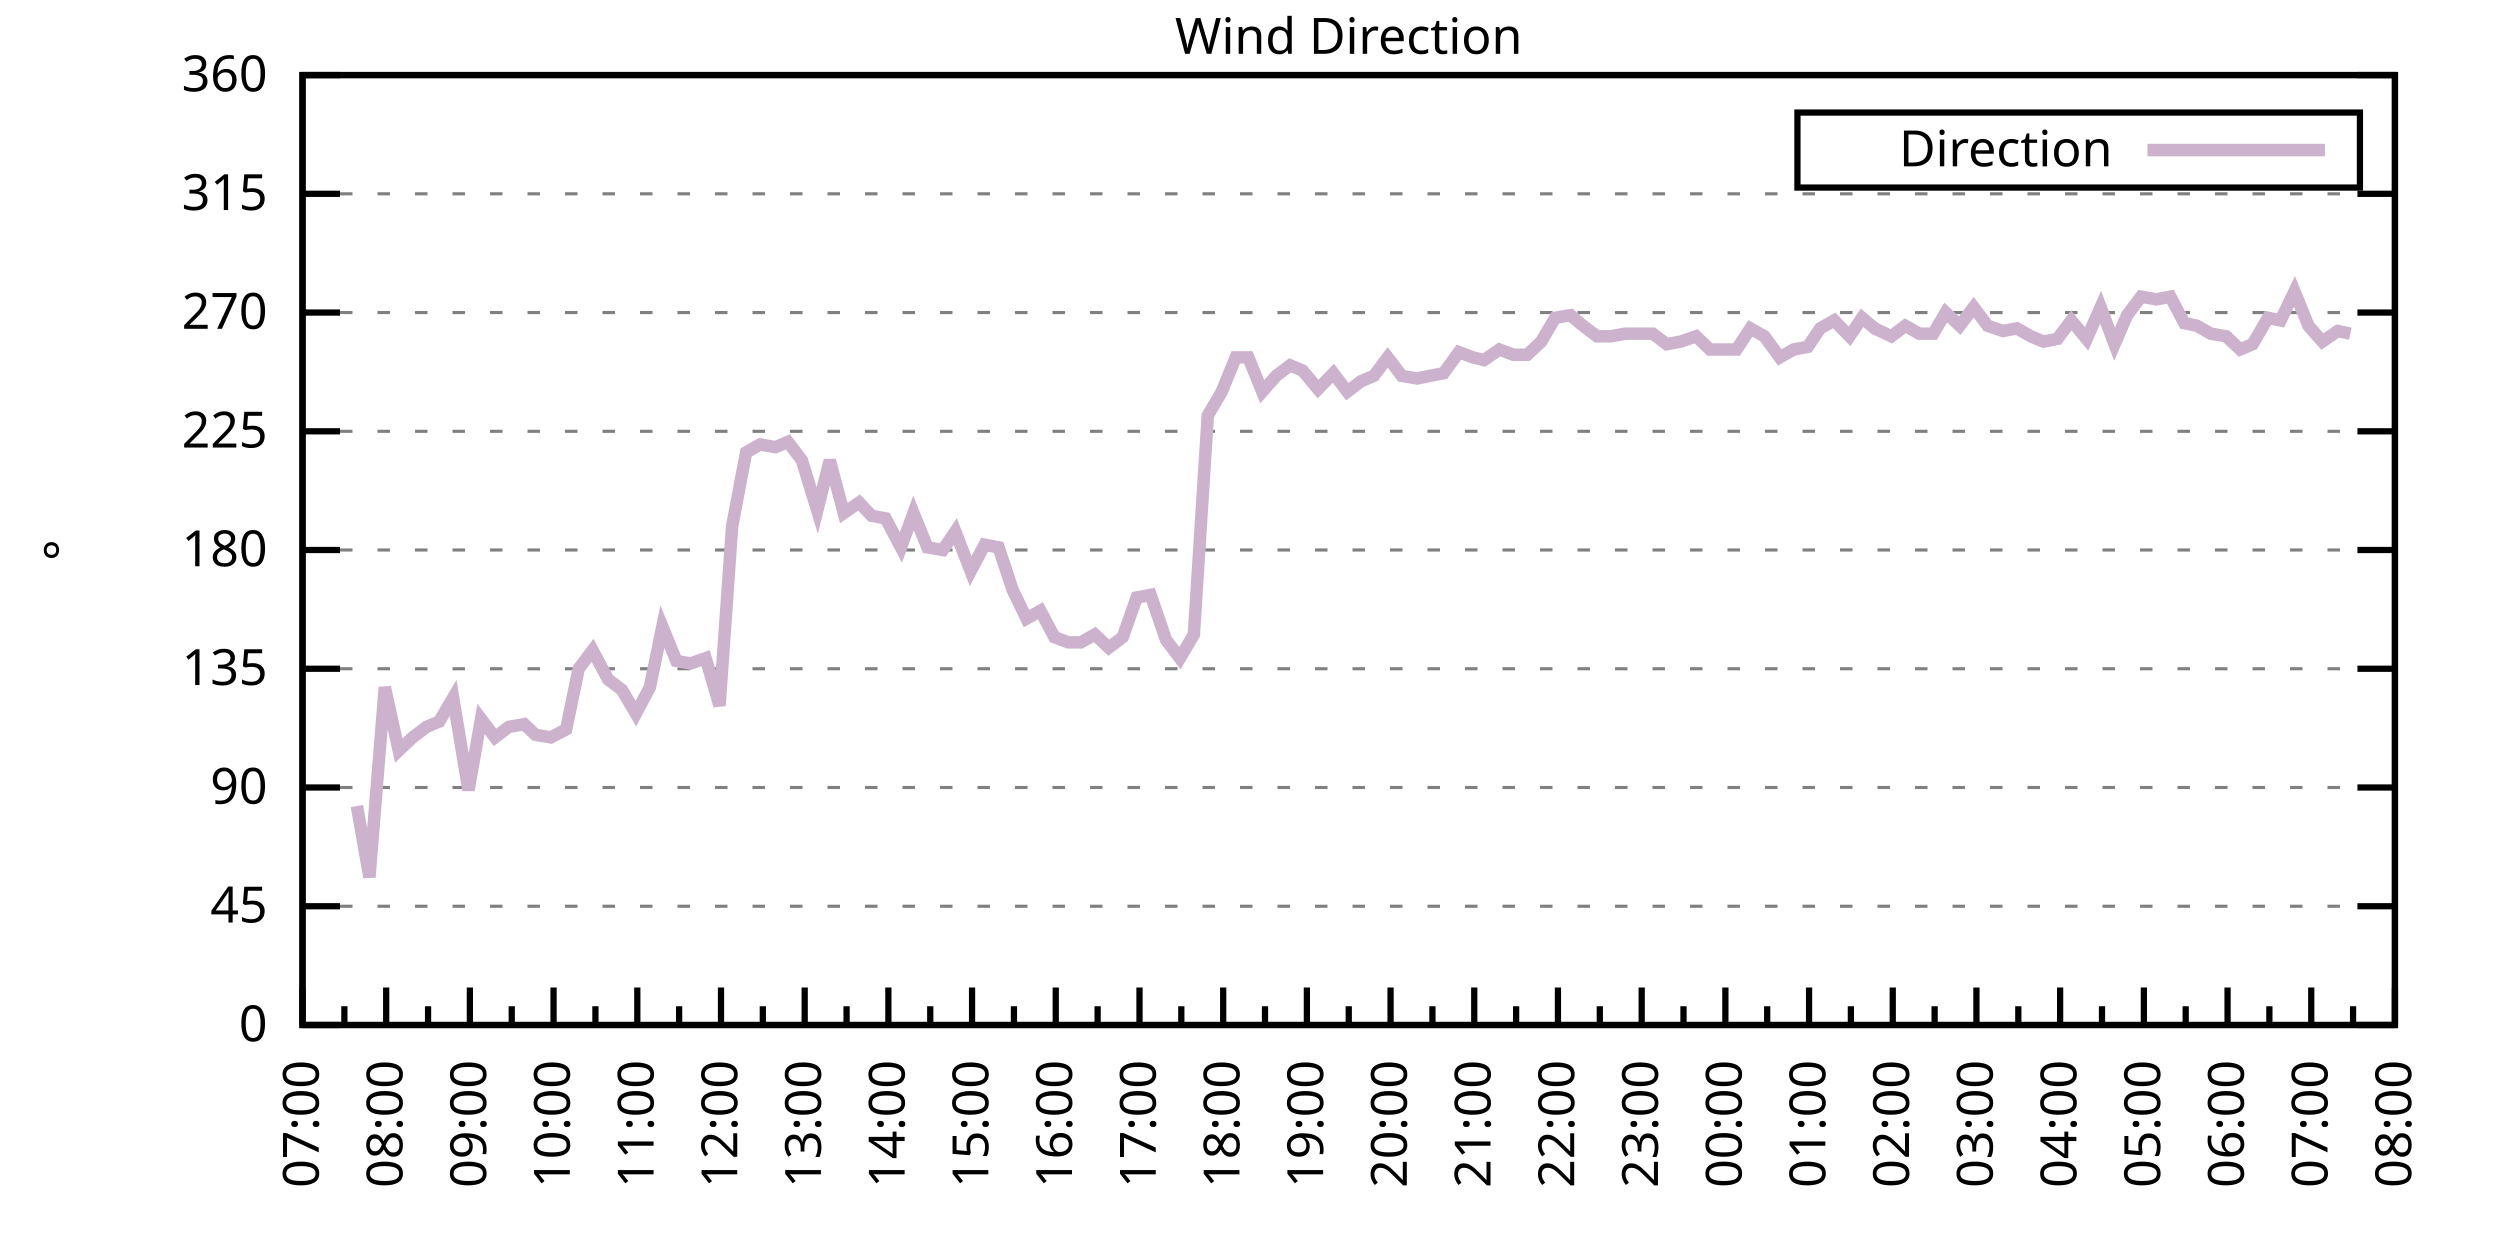
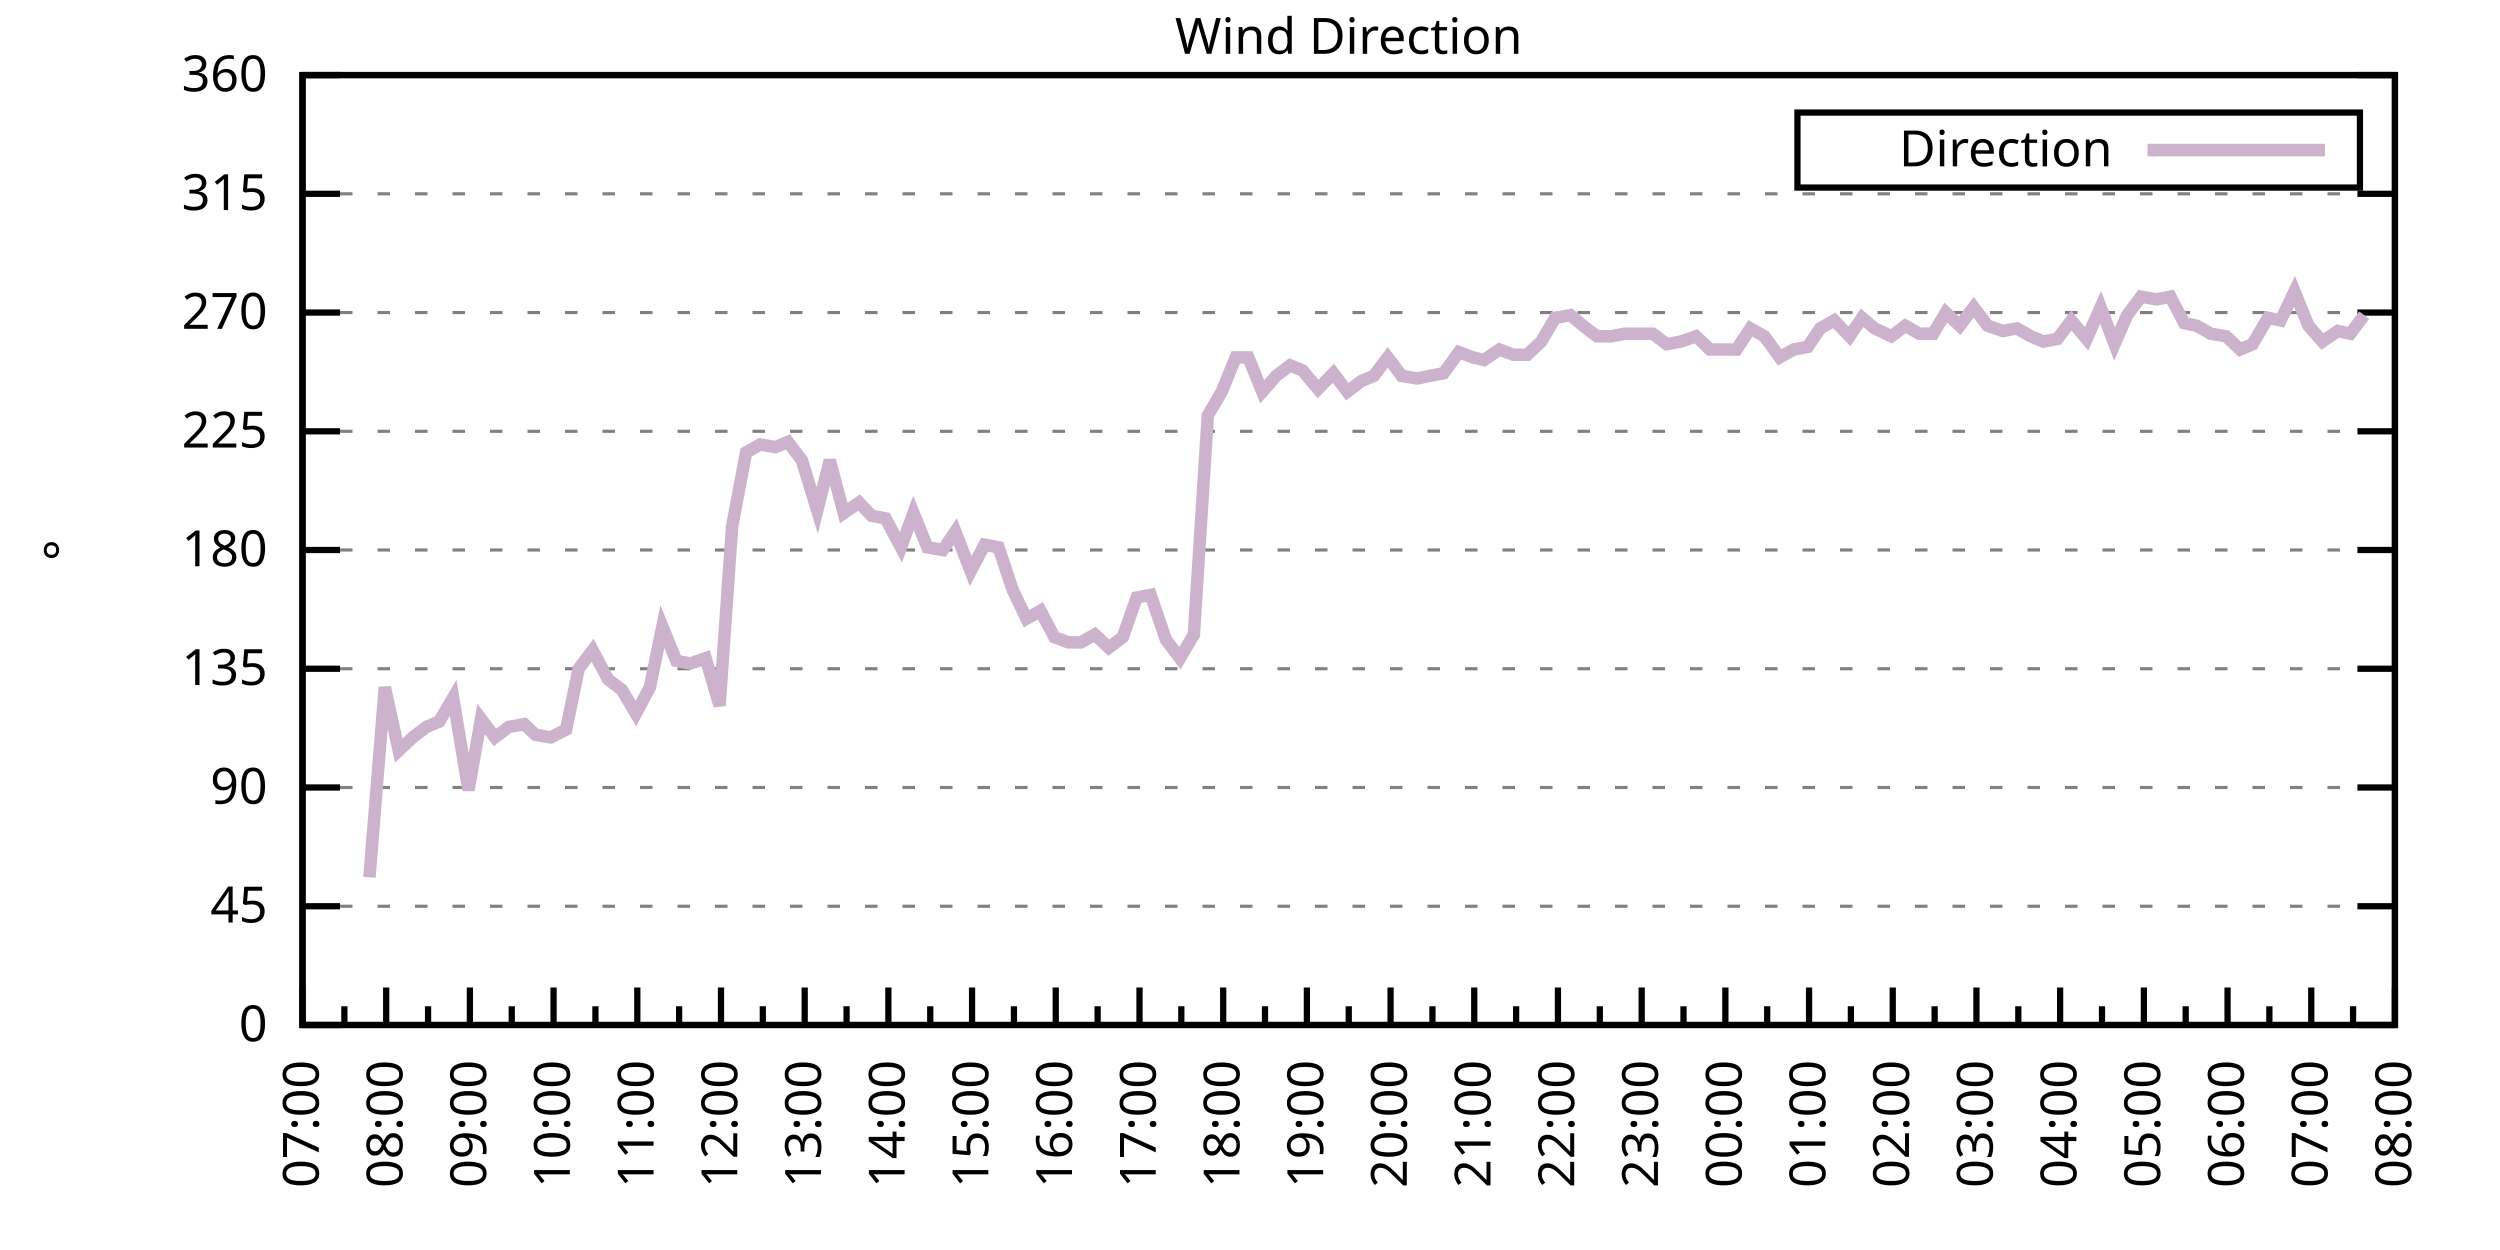
<svg xmlns="http://www.w3.org/2000/svg" xmlns:xlink="http://www.w3.org/1999/xlink" width="400" height="200" viewBox="0 0 400 200">
  <g id="gnuplot_canvas">
    <rect x="0" y="0" width="400" height="200" fill="none" />
    <defs>
      <circle id="gpDot" r="0.5" stroke-width="0.5" stroke="currentColor" />
      <path id="gpPt0" stroke-width="0.333" stroke="currentColor" d="M-1,0 h2 M0,-1 v2" />
      <path id="gpPt1" stroke-width="0.333" stroke="currentColor" d="M-1,-1 L1,1 M1,-1 L-1,1" />
      <path id="gpPt2" stroke-width="0.333" stroke="currentColor" d="M-1,0 L1,0 M0,-1 L0,1 M-1,-1 L1,1 M-1,1 L1,-1" />
      <rect id="gpPt3" stroke-width="0.333" stroke="currentColor" x="-1" y="-1" width="2" height="2" />
      <rect id="gpPt4" stroke-width="0.333" stroke="currentColor" fill="currentColor" x="-1" y="-1" width="2" height="2" />
      <circle id="gpPt5" stroke-width="0.333" stroke="currentColor" cx="0" cy="0" r="1" />
      <use xlink:href="#gpPt5" id="gpPt6" fill="currentColor" stroke="none" />
      <path id="gpPt7" stroke-width="0.333" stroke="currentColor" d="M0,-1.33 L-1.33,0.67 L1.33,0.67 z" />
      <use xlink:href="#gpPt7" id="gpPt8" fill="currentColor" stroke="none" />
      <use xlink:href="#gpPt7" id="gpPt9" stroke="currentColor" transform="rotate(180)" />
      <use xlink:href="#gpPt9" id="gpPt10" fill="currentColor" stroke="none" />
      <use xlink:href="#gpPt3" id="gpPt11" stroke="currentColor" transform="rotate(45)" />
      <use xlink:href="#gpPt11" id="gpPt12" fill="currentColor" stroke="none" />
      <path id="gpPt13" stroke-width="0.333" stroke="currentColor" d="M0,1.330 L1.265,0.411 L0.782,-1.067 L-0.782,-1.076 L-1.265,0.411 z" />
      <use xlink:href="#gpPt13" id="gpPt14" fill="currentColor" stroke="none" />
      <filter id="textbox" filterUnits="objectBoundingBox" x="0" y="0" height="1" width="1">
        <feFlood flood-color="white" flood-opacity="1" result="bgnd" />
        <feComposite in="SourceGraphic" in2="bgnd" operator="atop" />
      </filter>
      <filter id="greybox" filterUnits="objectBoundingBox" x="0" y="0" height="1" width="1">
        <feFlood flood-color="lightgrey" flood-opacity="1" result="grey" />
        <feComposite in="SourceGraphic" in2="grey" operator="atop" />
      </filter>
    </defs>
    <g fill="none" color="white" stroke="currentColor" stroke-width="1.00" stroke-linecap="butt" stroke-linejoin="miter">
</g>
    <g fill="none" color="black" stroke="currentColor" stroke-width="1.00" stroke-linecap="butt" stroke-linejoin="miter">
      <g stroke="none" shape-rendering="crispEdges">
        <polygon fill="rgb(255, 255, 255)" points="48.40,164.00 383.18,164.00 383.18,12.02 48.40,12.02 " />
      </g>
    </g>
    <g fill="none" color="black" stroke="currentColor" stroke-width="1.00" stroke-linecap="butt" stroke-linejoin="miter">
</g>
    <g fill="none" color="black" stroke="black" stroke-width="0.50" stroke-linecap="butt" stroke-linejoin="miter">
</g>
    <g fill="none" color="gray" stroke="currentColor" stroke-width="0.50" stroke-linecap="butt" stroke-linejoin="miter">
      <path stroke="gray" stroke-dasharray="2,4" class="gridline" d="M48.40,164.00 L383.19,164.00  " />
    </g>
    <g fill="none" color="gray" stroke="gray" stroke-width="1.00" stroke-linecap="butt" stroke-linejoin="miter">
</g>
    <g fill="none" color="black" stroke="currentColor" stroke-width="1.00" stroke-linecap="butt" stroke-linejoin="miter">
      <path stroke="black" d="M48.40,164.00 L54.40,164.00 M383.19,164.00 L377.19,164.00  " />
      <g transform="translate(42.80,166.60)" stroke="none" fill="black" font-family="Sans" font-size="8.00" text-anchor="end">
        <text>
          <tspan font-family="Sans"> 0</tspan>
        </text>
      </g>
    </g>
    <g fill="none" color="black" stroke="currentColor" stroke-width="1.00" stroke-linecap="butt" stroke-linejoin="miter">
</g>
    <g fill="none" color="black" stroke="black" stroke-width="0.50" stroke-linecap="butt" stroke-linejoin="miter">
</g>
    <g fill="none" color="gray" stroke="currentColor" stroke-width="0.50" stroke-linecap="butt" stroke-linejoin="miter">
      <path stroke="gray" stroke-dasharray="2,4" class="gridline" d="M48.40,145.00 L383.19,145.00  " />
    </g>
    <g fill="none" color="gray" stroke="gray" stroke-width="1.00" stroke-linecap="butt" stroke-linejoin="miter">
</g>
    <g fill="none" color="black" stroke="currentColor" stroke-width="1.00" stroke-linecap="butt" stroke-linejoin="miter">
      <path stroke="black" d="M48.40,145.00 L54.40,145.00 M383.19,145.00 L377.19,145.00  " />
      <g transform="translate(42.80,147.60)" stroke="none" fill="black" font-family="Sans" font-size="8.00" text-anchor="end">
        <text>
          <tspan font-family="Sans"> 45</tspan>
        </text>
      </g>
    </g>
    <g fill="none" color="black" stroke="currentColor" stroke-width="1.00" stroke-linecap="butt" stroke-linejoin="miter">
</g>
    <g fill="none" color="black" stroke="black" stroke-width="0.50" stroke-linecap="butt" stroke-linejoin="miter">
</g>
    <g fill="none" color="gray" stroke="currentColor" stroke-width="0.50" stroke-linecap="butt" stroke-linejoin="miter">
      <path stroke="gray" stroke-dasharray="2,4" class="gridline" d="M48.40,126.00 L383.19,126.00  " />
    </g>
    <g fill="none" color="gray" stroke="gray" stroke-width="1.00" stroke-linecap="butt" stroke-linejoin="miter">
</g>
    <g fill="none" color="black" stroke="currentColor" stroke-width="1.00" stroke-linecap="butt" stroke-linejoin="miter">
      <path stroke="black" d="M48.40,126.00 L54.40,126.00 M383.19,126.00 L377.19,126.00  " />
      <g transform="translate(42.80,128.60)" stroke="none" fill="black" font-family="Sans" font-size="8.00" text-anchor="end">
        <text>
          <tspan font-family="Sans"> 90</tspan>
        </text>
      </g>
    </g>
    <g fill="none" color="black" stroke="currentColor" stroke-width="1.00" stroke-linecap="butt" stroke-linejoin="miter">
</g>
    <g fill="none" color="black" stroke="black" stroke-width="0.50" stroke-linecap="butt" stroke-linejoin="miter">
</g>
    <g fill="none" color="gray" stroke="currentColor" stroke-width="0.50" stroke-linecap="butt" stroke-linejoin="miter">
      <path stroke="gray" stroke-dasharray="2,4" class="gridline" d="M48.40,107.00 L383.19,107.00  " />
    </g>
    <g fill="none" color="gray" stroke="gray" stroke-width="1.00" stroke-linecap="butt" stroke-linejoin="miter">
</g>
    <g fill="none" color="black" stroke="currentColor" stroke-width="1.00" stroke-linecap="butt" stroke-linejoin="miter">
      <path stroke="black" d="M48.40,107.00 L54.40,107.00 M383.19,107.00 L377.19,107.00  " />
      <g transform="translate(42.80,109.60)" stroke="none" fill="black" font-family="Sans" font-size="8.00" text-anchor="end">
        <text>
          <tspan font-family="Sans"> 135</tspan>
        </text>
      </g>
    </g>
    <g fill="none" color="black" stroke="currentColor" stroke-width="1.00" stroke-linecap="butt" stroke-linejoin="miter">
</g>
    <g fill="none" color="black" stroke="black" stroke-width="0.50" stroke-linecap="butt" stroke-linejoin="miter">
</g>
    <g fill="none" color="gray" stroke="currentColor" stroke-width="0.50" stroke-linecap="butt" stroke-linejoin="miter">
      <path stroke="gray" stroke-dasharray="2,4" class="gridline" d="M48.40,88.00 L383.19,88.00  " />
    </g>
    <g fill="none" color="gray" stroke="gray" stroke-width="1.00" stroke-linecap="butt" stroke-linejoin="miter">
</g>
    <g fill="none" color="black" stroke="currentColor" stroke-width="1.00" stroke-linecap="butt" stroke-linejoin="miter">
      <path stroke="black" d="M48.40,88.00 L54.40,88.00 M383.19,88.00 L377.19,88.00  " />
      <g transform="translate(42.80,90.60)" stroke="none" fill="black" font-family="Sans" font-size="8.00" text-anchor="end">
        <text>
          <tspan font-family="Sans"> 180</tspan>
        </text>
      </g>
    </g>
    <g fill="none" color="black" stroke="currentColor" stroke-width="1.00" stroke-linecap="butt" stroke-linejoin="miter">
</g>
    <g fill="none" color="black" stroke="black" stroke-width="0.50" stroke-linecap="butt" stroke-linejoin="miter">
</g>
    <g fill="none" color="gray" stroke="currentColor" stroke-width="0.50" stroke-linecap="butt" stroke-linejoin="miter">
      <path stroke="gray" stroke-dasharray="2,4" class="gridline" d="M48.40,69.01 L383.19,69.01  " />
    </g>
    <g fill="none" color="gray" stroke="gray" stroke-width="1.00" stroke-linecap="butt" stroke-linejoin="miter">
</g>
    <g fill="none" color="black" stroke="currentColor" stroke-width="1.00" stroke-linecap="butt" stroke-linejoin="miter">
      <path stroke="black" d="M48.40,69.01 L54.40,69.01 M383.19,69.01 L377.19,69.01  " />
      <g transform="translate(42.80,71.61)" stroke="none" fill="black" font-family="Sans" font-size="8.00" text-anchor="end">
        <text>
          <tspan font-family="Sans"> 225</tspan>
        </text>
      </g>
    </g>
    <g fill="none" color="black" stroke="currentColor" stroke-width="1.00" stroke-linecap="butt" stroke-linejoin="miter">
</g>
    <g fill="none" color="black" stroke="black" stroke-width="0.50" stroke-linecap="butt" stroke-linejoin="miter">
</g>
    <g fill="none" color="gray" stroke="currentColor" stroke-width="0.50" stroke-linecap="butt" stroke-linejoin="miter">
      <path stroke="gray" stroke-dasharray="2,4" class="gridline" d="M48.40,50.01 L383.19,50.01  " />
    </g>
    <g fill="none" color="gray" stroke="gray" stroke-width="1.00" stroke-linecap="butt" stroke-linejoin="miter">
</g>
    <g fill="none" color="black" stroke="currentColor" stroke-width="1.00" stroke-linecap="butt" stroke-linejoin="miter">
      <path stroke="black" d="M48.40,50.01 L54.40,50.01 M383.19,50.01 L377.19,50.01  " />
      <g transform="translate(42.80,52.61)" stroke="none" fill="black" font-family="Sans" font-size="8.00" text-anchor="end">
        <text>
          <tspan font-family="Sans"> 270</tspan>
        </text>
      </g>
    </g>
    <g fill="none" color="black" stroke="currentColor" stroke-width="1.00" stroke-linecap="butt" stroke-linejoin="miter">
</g>
    <g fill="none" color="black" stroke="black" stroke-width="0.50" stroke-linecap="butt" stroke-linejoin="miter">
</g>
    <g fill="none" color="gray" stroke="currentColor" stroke-width="0.50" stroke-linecap="butt" stroke-linejoin="miter">
      <path stroke="gray" stroke-dasharray="2,4" class="gridline" d="M48.40,31.01 L383.19,31.01  " />
    </g>
    <g fill="none" color="gray" stroke="gray" stroke-width="1.00" stroke-linecap="butt" stroke-linejoin="miter">
</g>
    <g fill="none" color="black" stroke="currentColor" stroke-width="1.00" stroke-linecap="butt" stroke-linejoin="miter">
      <path stroke="black" d="M48.40,31.01 L54.40,31.01 M383.19,31.01 L377.19,31.01  " />
      <g transform="translate(42.80,33.61)" stroke="none" fill="black" font-family="Sans" font-size="8.00" text-anchor="end">
        <text>
          <tspan font-family="Sans"> 315</tspan>
        </text>
      </g>
    </g>
    <g fill="none" color="black" stroke="currentColor" stroke-width="1.00" stroke-linecap="butt" stroke-linejoin="miter">
</g>
    <g fill="none" color="black" stroke="black" stroke-width="0.50" stroke-linecap="butt" stroke-linejoin="miter">
</g>
    <g fill="none" color="gray" stroke="currentColor" stroke-width="0.50" stroke-linecap="butt" stroke-linejoin="miter">
      <path stroke="gray" stroke-dasharray="2,4" class="gridline" d="M48.40,12.01 L383.19,12.01  " />
    </g>
    <g fill="none" color="gray" stroke="gray" stroke-width="1.00" stroke-linecap="butt" stroke-linejoin="miter">
</g>
    <g fill="none" color="black" stroke="currentColor" stroke-width="1.00" stroke-linecap="butt" stroke-linejoin="miter">
      <path stroke="black" d="M48.40,12.01 L54.40,12.01 M383.19,12.01 L377.19,12.01  " />
      <g transform="translate(42.80,14.61)" stroke="none" fill="black" font-family="Sans" font-size="8.00" text-anchor="end">
        <text>
          <tspan font-family="Sans"> 360</tspan>
        </text>
      </g>
    </g>
    <g fill="none" color="black" stroke="currentColor" stroke-width="1.00" stroke-linecap="butt" stroke-linejoin="miter">
      <path stroke="black" d="M48.40,164.00 L48.40,158.00  " />
      <g transform="translate(51.00,169.60) rotate(270)" stroke="none" fill="black" font-family="Sans" font-size="8.00" text-anchor="end">
        <text>
          <tspan font-family="Sans">07:00</tspan>
        </text>
      </g>
    </g>
    <g fill="none" color="black" stroke="currentColor" stroke-width="1.00" stroke-linecap="butt" stroke-linejoin="miter">
      <path stroke="black" d="M55.10,164.00 L55.10,161.00 M61.79,164.00 L61.79,158.00  " />
      <g transform="translate(64.39,169.60) rotate(270)" stroke="none" fill="black" font-family="Sans" font-size="8.00" text-anchor="end">
        <text>
          <tspan font-family="Sans">08:00</tspan>
        </text>
      </g>
    </g>
    <g fill="none" color="black" stroke="currentColor" stroke-width="1.00" stroke-linecap="butt" stroke-linejoin="miter">
      <path stroke="black" d="M68.49,164.00 L68.49,161.00 M75.18,164.00 L75.18,158.00  " />
      <g transform="translate(77.78,169.60) rotate(270)" stroke="none" fill="black" font-family="Sans" font-size="8.00" text-anchor="end">
        <text>
          <tspan font-family="Sans">09:00</tspan>
        </text>
      </g>
    </g>
    <g fill="none" color="black" stroke="currentColor" stroke-width="1.00" stroke-linecap="butt" stroke-linejoin="miter">
      <path stroke="black" d="M81.88,164.00 L81.88,161.00 M88.57,164.00 L88.57,158.00  " />
      <g transform="translate(91.17,169.60) rotate(270)" stroke="none" fill="black" font-family="Sans" font-size="8.00" text-anchor="end">
        <text>
          <tspan font-family="Sans">10:00</tspan>
        </text>
      </g>
    </g>
    <g fill="none" color="black" stroke="currentColor" stroke-width="1.00" stroke-linecap="butt" stroke-linejoin="miter">
      <path stroke="black" d="M95.27,164.00 L95.27,161.00 M101.97,164.00 L101.97,158.00  " />
      <g transform="translate(104.57,169.60) rotate(270)" stroke="none" fill="black" font-family="Sans" font-size="8.00" text-anchor="end">
        <text>
          <tspan font-family="Sans">11:00</tspan>
        </text>
      </g>
    </g>
    <g fill="none" color="black" stroke="currentColor" stroke-width="1.00" stroke-linecap="butt" stroke-linejoin="miter">
      <path stroke="black" d="M108.66,164.00 L108.66,161.00 M115.36,164.00 L115.36,158.00  " />
      <g transform="translate(117.96,169.60) rotate(270)" stroke="none" fill="black" font-family="Sans" font-size="8.00" text-anchor="end">
        <text>
          <tspan font-family="Sans">12:00</tspan>
        </text>
      </g>
    </g>
    <g fill="none" color="black" stroke="currentColor" stroke-width="1.00" stroke-linecap="butt" stroke-linejoin="miter">
      <path stroke="black" d="M122.05,164.00 L122.05,161.00 M128.75,164.00 L128.75,158.00  " />
      <g transform="translate(131.35,169.60) rotate(270)" stroke="none" fill="black" font-family="Sans" font-size="8.00" text-anchor="end">
        <text>
          <tspan font-family="Sans">13:00</tspan>
        </text>
      </g>
    </g>
    <g fill="none" color="black" stroke="currentColor" stroke-width="1.00" stroke-linecap="butt" stroke-linejoin="miter">
      <path stroke="black" d="M135.45,164.00 L135.45,161.00 M142.14,164.00 L142.14,158.00  " />
      <g transform="translate(144.74,169.60) rotate(270)" stroke="none" fill="black" font-family="Sans" font-size="8.00" text-anchor="end">
        <text>
          <tspan font-family="Sans">14:00</tspan>
        </text>
      </g>
    </g>
    <g fill="none" color="black" stroke="currentColor" stroke-width="1.00" stroke-linecap="butt" stroke-linejoin="miter">
      <path stroke="black" d="M148.84,164.00 L148.84,161.00 M155.53,164.00 L155.53,158.00  " />
      <g transform="translate(158.13,169.60) rotate(270)" stroke="none" fill="black" font-family="Sans" font-size="8.00" text-anchor="end">
        <text>
          <tspan font-family="Sans">15:00</tspan>
        </text>
      </g>
    </g>
    <g fill="none" color="black" stroke="currentColor" stroke-width="1.00" stroke-linecap="butt" stroke-linejoin="miter">
      <path stroke="black" d="M162.23,164.00 L162.23,161.00 M168.92,164.00 L168.92,158.00  " />
      <g transform="translate(171.52,169.60) rotate(270)" stroke="none" fill="black" font-family="Sans" font-size="8.00" text-anchor="end">
        <text>
          <tspan font-family="Sans">16:00</tspan>
        </text>
      </g>
    </g>
    <g fill="none" color="black" stroke="currentColor" stroke-width="1.00" stroke-linecap="butt" stroke-linejoin="miter">
      <path stroke="black" d="M175.62,164.00 L175.62,161.00 M182.32,164.00 L182.32,158.00  " />
      <g transform="translate(184.92,169.60) rotate(270)" stroke="none" fill="black" font-family="Sans" font-size="8.00" text-anchor="end">
        <text>
          <tspan font-family="Sans">17:00</tspan>
        </text>
      </g>
    </g>
    <g fill="none" color="black" stroke="currentColor" stroke-width="1.00" stroke-linecap="butt" stroke-linejoin="miter">
      <path stroke="black" d="M189.01,164.00 L189.01,161.00 M195.71,164.00 L195.71,158.00  " />
      <g transform="translate(198.31,169.60) rotate(270)" stroke="none" fill="black" font-family="Sans" font-size="8.00" text-anchor="end">
        <text>
          <tspan font-family="Sans">18:00</tspan>
        </text>
      </g>
    </g>
    <g fill="none" color="black" stroke="currentColor" stroke-width="1.00" stroke-linecap="butt" stroke-linejoin="miter">
      <path stroke="black" d="M202.40,164.00 L202.40,161.00 M209.10,164.00 L209.10,158.00  " />
      <g transform="translate(211.70,169.60) rotate(270)" stroke="none" fill="black" font-family="Sans" font-size="8.00" text-anchor="end">
        <text>
          <tspan font-family="Sans">19:00</tspan>
        </text>
      </g>
    </g>
    <g fill="none" color="black" stroke="currentColor" stroke-width="1.00" stroke-linecap="butt" stroke-linejoin="miter">
      <path stroke="black" d="M215.80,164.00 L215.80,161.00 M222.49,164.00 L222.49,158.00  " />
      <g transform="translate(225.09,169.60) rotate(270)" stroke="none" fill="black" font-family="Sans" font-size="8.00" text-anchor="end">
        <text>
          <tspan font-family="Sans">20:00</tspan>
        </text>
      </g>
    </g>
    <g fill="none" color="black" stroke="currentColor" stroke-width="1.00" stroke-linecap="butt" stroke-linejoin="miter">
      <path stroke="black" d="M229.19,164.00 L229.19,161.00 M235.88,164.00 L235.88,158.00  " />
      <g transform="translate(238.48,169.60) rotate(270)" stroke="none" fill="black" font-family="Sans" font-size="8.00" text-anchor="end">
        <text>
          <tspan font-family="Sans">21:00</tspan>
        </text>
      </g>
    </g>
    <g fill="none" color="black" stroke="currentColor" stroke-width="1.00" stroke-linecap="butt" stroke-linejoin="miter">
      <path stroke="black" d="M242.58,164.00 L242.58,161.00 M249.27,164.00 L249.27,158.00  " />
      <g transform="translate(251.87,169.60) rotate(270)" stroke="none" fill="black" font-family="Sans" font-size="8.00" text-anchor="end">
        <text>
          <tspan font-family="Sans">22:00</tspan>
        </text>
      </g>
    </g>
    <g fill="none" color="black" stroke="currentColor" stroke-width="1.00" stroke-linecap="butt" stroke-linejoin="miter">
      <path stroke="black" d="M255.97,164.00 L255.97,161.00 M262.67,164.00 L262.67,158.00  " />
      <g transform="translate(265.27,169.60) rotate(270)" stroke="none" fill="black" font-family="Sans" font-size="8.00" text-anchor="end">
        <text>
          <tspan font-family="Sans">23:00</tspan>
        </text>
      </g>
    </g>
    <g fill="none" color="black" stroke="currentColor" stroke-width="1.00" stroke-linecap="butt" stroke-linejoin="miter">
      <path stroke="black" d="M269.36,164.00 L269.36,161.00 M276.06,164.00 L276.06,158.00  " />
      <g transform="translate(278.66,169.60) rotate(270)" stroke="none" fill="black" font-family="Sans" font-size="8.00" text-anchor="end">
        <text>
          <tspan font-family="Sans">00:00</tspan>
        </text>
      </g>
    </g>
    <g fill="none" color="black" stroke="currentColor" stroke-width="1.00" stroke-linecap="butt" stroke-linejoin="miter">
      <path stroke="black" d="M282.75,164.00 L282.75,161.00 M289.45,164.00 L289.45,158.00  " />
      <g transform="translate(292.05,169.60) rotate(270)" stroke="none" fill="black" font-family="Sans" font-size="8.00" text-anchor="end">
        <text>
          <tspan font-family="Sans">01:00</tspan>
        </text>
      </g>
    </g>
    <g fill="none" color="black" stroke="currentColor" stroke-width="1.00" stroke-linecap="butt" stroke-linejoin="miter">
      <path stroke="black" d="M296.14,164.00 L296.14,161.00 M302.84,164.00 L302.84,158.00  " />
      <g transform="translate(305.44,169.60) rotate(270)" stroke="none" fill="black" font-family="Sans" font-size="8.00" text-anchor="end">
        <text>
          <tspan font-family="Sans">02:00</tspan>
        </text>
      </g>
    </g>
    <g fill="none" color="black" stroke="currentColor" stroke-width="1.00" stroke-linecap="butt" stroke-linejoin="miter">
      <path stroke="black" d="M309.54,164.00 L309.54,161.00 M316.23,164.00 L316.23,158.00  " />
      <g transform="translate(318.83,169.60) rotate(270)" stroke="none" fill="black" font-family="Sans" font-size="8.00" text-anchor="end">
        <text>
          <tspan font-family="Sans">03:00</tspan>
        </text>
      </g>
    </g>
    <g fill="none" color="black" stroke="currentColor" stroke-width="1.00" stroke-linecap="butt" stroke-linejoin="miter">
      <path stroke="black" d="M322.93,164.00 L322.93,161.00 M329.62,164.00 L329.62,158.00  " />
      <g transform="translate(332.22,169.60) rotate(270)" stroke="none" fill="black" font-family="Sans" font-size="8.00" text-anchor="end">
        <text>
          <tspan font-family="Sans">04:00</tspan>
        </text>
      </g>
    </g>
    <g fill="none" color="black" stroke="currentColor" stroke-width="1.00" stroke-linecap="butt" stroke-linejoin="miter">
      <path stroke="black" d="M336.32,164.00 L336.32,161.00 M343.02,164.00 L343.02,158.00  " />
      <g transform="translate(345.62,169.60) rotate(270)" stroke="none" fill="black" font-family="Sans" font-size="8.00" text-anchor="end">
        <text>
          <tspan font-family="Sans">05:00</tspan>
        </text>
      </g>
    </g>
    <g fill="none" color="black" stroke="currentColor" stroke-width="1.00" stroke-linecap="butt" stroke-linejoin="miter">
      <path stroke="black" d="M349.71,164.00 L349.71,161.00 M356.41,164.00 L356.41,158.00  " />
      <g transform="translate(359.01,169.60) rotate(270)" stroke="none" fill="black" font-family="Sans" font-size="8.00" text-anchor="end">
        <text>
          <tspan font-family="Sans">06:00</tspan>
        </text>
      </g>
    </g>
    <g fill="none" color="black" stroke="currentColor" stroke-width="1.00" stroke-linecap="butt" stroke-linejoin="miter">
      <path stroke="black" d="M363.10,164.00 L363.10,161.00 M369.80,164.00 L369.80,158.00  " />
      <g transform="translate(372.40,169.60) rotate(270)" stroke="none" fill="black" font-family="Sans" font-size="8.00" text-anchor="end">
        <text>
          <tspan font-family="Sans">07:00</tspan>
        </text>
      </g>
    </g>
    <g fill="none" color="black" stroke="currentColor" stroke-width="1.00" stroke-linecap="butt" stroke-linejoin="miter">
      <path stroke="black" d="M376.49,164.00 L376.49,161.00 M383.19,164.00 L383.19,158.00  " />
      <g transform="translate(385.79,169.60) rotate(270)" stroke="none" fill="black" font-family="Sans" font-size="8.00" text-anchor="end">
        <text>
          <tspan font-family="Sans">08:00</tspan>
        </text>
      </g>
    </g>
    <g fill="none" color="black" stroke="currentColor" stroke-width="1.00" stroke-linecap="butt" stroke-linejoin="miter">
</g>
    <g fill="none" color="black" stroke="currentColor" stroke-width="1.00" stroke-linecap="butt" stroke-linejoin="miter">
      <path stroke="black" d="M48.40,12.01 L48.40,164.00 L383.19,164.00 L383.19,12.01 L48.40,12.01 Z  " />
    </g>
    <g fill="none" color="black" stroke="currentColor" stroke-width="1.00" stroke-linecap="butt" stroke-linejoin="miter">
      <g transform="translate(12.80,88.01) rotate(270)" stroke="none" fill="black" font-family="Sans" font-size="8.00" text-anchor="middle">
        <text>
          <tspan font-family="Sans">°</tspan>
        </text>
      </g>
    </g>
    <g fill="none" color="black" stroke="currentColor" stroke-width="1.00" stroke-linecap="butt" stroke-linejoin="miter">
</g>
    <g fill="none" color="black" stroke="currentColor" stroke-width="1.00" stroke-linecap="butt" stroke-linejoin="miter">
      <path stroke="black" d="M287.59,30.01 L287.59,18.01 L377.59,18.01 L377.59,30.01 L287.59,30.01 Z  " />
    </g>
    <g id="Wind_direction_plot_1">
      <g fill="none" color="white" stroke="black" stroke-width="2.00" stroke-linecap="butt" stroke-linejoin="miter">
</g>
      <g fill="none" color="black" stroke="currentColor" stroke-width="2.00" stroke-linecap="butt" stroke-linejoin="miter">
        <g transform="translate(337.99,26.61)" stroke="none" fill="black" font-family="Sans" font-size="8.00" text-anchor="end">
          <text>
            <tspan font-family="Sans">Direction</tspan>
          </text>
        </g>
      </g>
      <g fill="none" color="black" stroke="currentColor" stroke-width="2.00" stroke-linecap="butt" stroke-linejoin="miter">
-         <path stroke="rgb(204, 178, 204)" d="M343.59,24.01 L371.99,24.01 M57.10,128.96 L59.11,140.36 L61.57,109.96 L63.80,120.09 L66.03,117.98 L68.26,116.29   L70.27,115.45 L72.50,111.65 L74.96,126.42 L76.97,115.03 L79.20,117.98 L81.43,116.29 L83.89,115.87 L85.67,117.56   L88.13,117.98 L90.58,116.71 L92.59,107.00 L94.82,104.05 L97.28,108.69 L99.51,110.38 L101.74,114.18 L103.98,109.96   L105.98,100.25 L108.22,105.74 L110.45,106.16 L112.90,105.31 L115.13,112.91 L117.14,84.21 L119.38,72.38 L121.61,71.12   L124.06,71.54 L126.07,70.70 L128.30,73.65 L130.76,81.67 L132.77,73.65 L135.00,82.09 L137.45,80.41 L139.46,82.52   L141.69,82.94 L144.15,87.58 L146.16,82.09 L148.39,87.58 L150.85,88.00 L152.85,85.05 L155.31,91.38 L157.54,87.16   L159.77,87.58 L162.01,94.34 L164.24,98.98 L166.47,97.72 L168.70,101.94 L170.93,102.78 L172.94,102.78 L175.17,101.52   L177.41,103.63 L179.64,101.94 L181.87,95.60 L184.10,95.18 L186.56,102.36 L188.79,105.31 L191.02,101.52 L193.25,66.47   L195.48,62.67 L197.72,57.18 L199.73,57.18 L201.96,62.67 L204.19,60.14 L206.42,58.45 L208.43,59.30 L210.88,62.25   L213.34,59.72 L215.57,62.67 L217.80,60.98 L219.81,60.14 L222.04,57.18 L224.28,60.14 L226.73,60.56 L228.74,60.14   L230.97,59.72 L233.43,56.34 L235.66,57.18 L237.44,57.61 L239.90,55.92 L242.13,56.76 L244.36,56.76 L246.60,54.65   L248.83,50.85 L251.28,50.43 L253.29,52.12 L255.52,53.81 L257.76,53.81 L259.99,53.39 L262.22,53.39 L264.45,53.39   L266.68,55.07 L268.92,54.65 L271.37,53.81 L273.60,55.92 L275.83,55.92 L277.84,55.92 L280.07,52.54 L282.31,53.81   L284.76,57.18 L286.99,55.92 L289.23,55.50 L291.23,52.54 L293.47,51.27 L295.92,53.81 L297.93,50.85 L299.94,52.54   L302.62,53.81 L304.85,52.12 L307.08,53.39 L309.31,53.39 L311.32,50.01 L313.55,52.12 L315.79,49.16 L318.02,52.12   L320.47,52.96 L322.70,52.54 L324.94,53.81 L326.95,54.65 L329.18,54.23 L331.41,51.27 L333.86,54.23 L336.10,49.16   L338.33,55.07 L340.34,50.43 L342.57,47.47 L345.02,47.90 L347.26,47.47 L349.49,51.70 L351.50,52.12 L353.73,53.39   L356.18,53.81 L358.42,55.92 L360.42,55.07 L362.88,50.85 L364.89,51.27 L367.12,46.63 L369.35,52.12 L371.58,54.65   L374.04,52.96 L376.05,53.39  " />
+         <path stroke="rgb(204, 178, 204)" d="M343.59,24.01 L371.99,24.01 M59.11,140.36 L61.57,109.96 L63.80,120.09 L66.03,117.98 L68.26,116.29 L70.27,115.45   L72.50,111.65 L74.96,126.42 L76.97,115.03 L79.20,117.98 L81.43,116.29 L83.89,115.87 L85.67,117.56 L88.13,117.98   L90.58,116.71 L92.59,107.00 L94.82,104.05 L97.28,108.69 L99.51,110.38 L101.74,114.18 L103.98,109.96 L105.98,100.25   L108.22,105.74 L110.45,106.16 L112.90,105.31 L115.13,112.91 L117.14,84.21 L119.38,72.38 L121.61,71.12 L124.06,71.54   L126.07,70.70 L128.30,73.65 L130.76,81.67 L132.77,73.65 L135.00,82.09 L137.45,80.41 L139.46,82.52 L141.69,82.94   L144.15,87.58 L146.16,82.09 L148.39,87.58 L150.85,88.00 L152.85,85.05 L155.31,91.38 L157.54,87.16 L159.77,87.58   L162.01,94.34 L164.24,98.98 L166.47,97.72 L168.70,101.94 L170.93,102.78 L172.94,102.78 L175.17,101.52 L177.41,103.63   L179.64,101.94 L181.87,95.60 L184.10,95.18 L186.56,102.36 L188.79,105.31 L191.02,101.52 L193.25,66.47 L195.48,62.67   L197.72,57.18 L199.73,57.18 L201.96,62.67 L204.19,60.14 L206.42,58.45 L208.43,59.30 L210.88,62.25 L213.34,59.72   L215.57,62.67 L217.80,60.98 L219.81,60.14 L222.04,57.18 L224.28,60.14 L226.73,60.56 L228.74,60.14 L230.97,59.72   L233.43,56.34 L235.66,57.18 L237.44,57.61 L239.90,55.92 L242.13,56.76 L244.36,56.76 L246.60,54.65 L248.83,50.85   L251.28,50.43 L253.29,52.12 L255.52,53.81 L257.76,53.81 L259.99,53.39 L262.22,53.39 L264.45,53.39 L266.68,55.07   L268.92,54.65 L271.37,53.81 L273.60,55.92 L275.83,55.92 L277.84,55.92 L280.07,52.54 L282.31,53.81 L284.76,57.18   L286.99,55.92 L289.23,55.50 L291.23,52.54 L293.47,51.27 L295.92,53.81 L297.93,50.85 L299.94,52.54 L302.62,53.81   L304.85,52.12 L307.08,53.39 L309.31,53.39 L311.32,50.01 L313.55,52.12 L315.79,49.16 L318.02,52.12 L320.47,52.96   L322.70,52.54 L324.94,53.81 L326.95,54.65 L329.18,54.23 L331.41,51.27 L333.86,54.23 L336.10,49.16 L338.33,55.07   L340.34,50.43 L342.57,47.47 L345.02,47.90 L347.26,47.47 L349.49,51.70 L351.50,52.12 L353.73,53.39 L356.18,53.81   L358.42,55.92 L360.42,55.07 L362.88,50.85 L364.89,51.27 L367.12,46.63 L369.35,52.12 L371.58,54.65 L374.04,52.96   L376.05,53.39 L378.28,50.43  " />
      </g>
    </g>
    <g fill="none" color="black" stroke="currentColor" stroke-width="2.00" stroke-linecap="butt" stroke-linejoin="miter">
</g>
    <g fill="none" color="black" stroke="black" stroke-width="1.00" stroke-linecap="butt" stroke-linejoin="miter">
</g>
    <g fill="none" color="black" stroke="currentColor" stroke-width="1.00" stroke-linecap="butt" stroke-linejoin="miter">
      <path stroke="black" d="M48.40,12.01 L48.40,164.00 L383.19,164.00 L383.19,12.01 L48.40,12.01 Z  " />
    </g>
    <g fill="none" color="black" stroke="currentColor" stroke-width="1.00" stroke-linecap="butt" stroke-linejoin="miter">
      <g transform="translate(215.79,8.61)" stroke="none" fill="black" font-family="Sans" font-size="8.00" text-anchor="middle">
        <text>
          <tspan font-family="Sans">Wind Direction</tspan>
        </text>
      </g>
    </g>
    <g fill="none" color="black" stroke="currentColor" stroke-width="1.00" stroke-linecap="butt" stroke-linejoin="miter">
</g>
  </g>
</svg>
